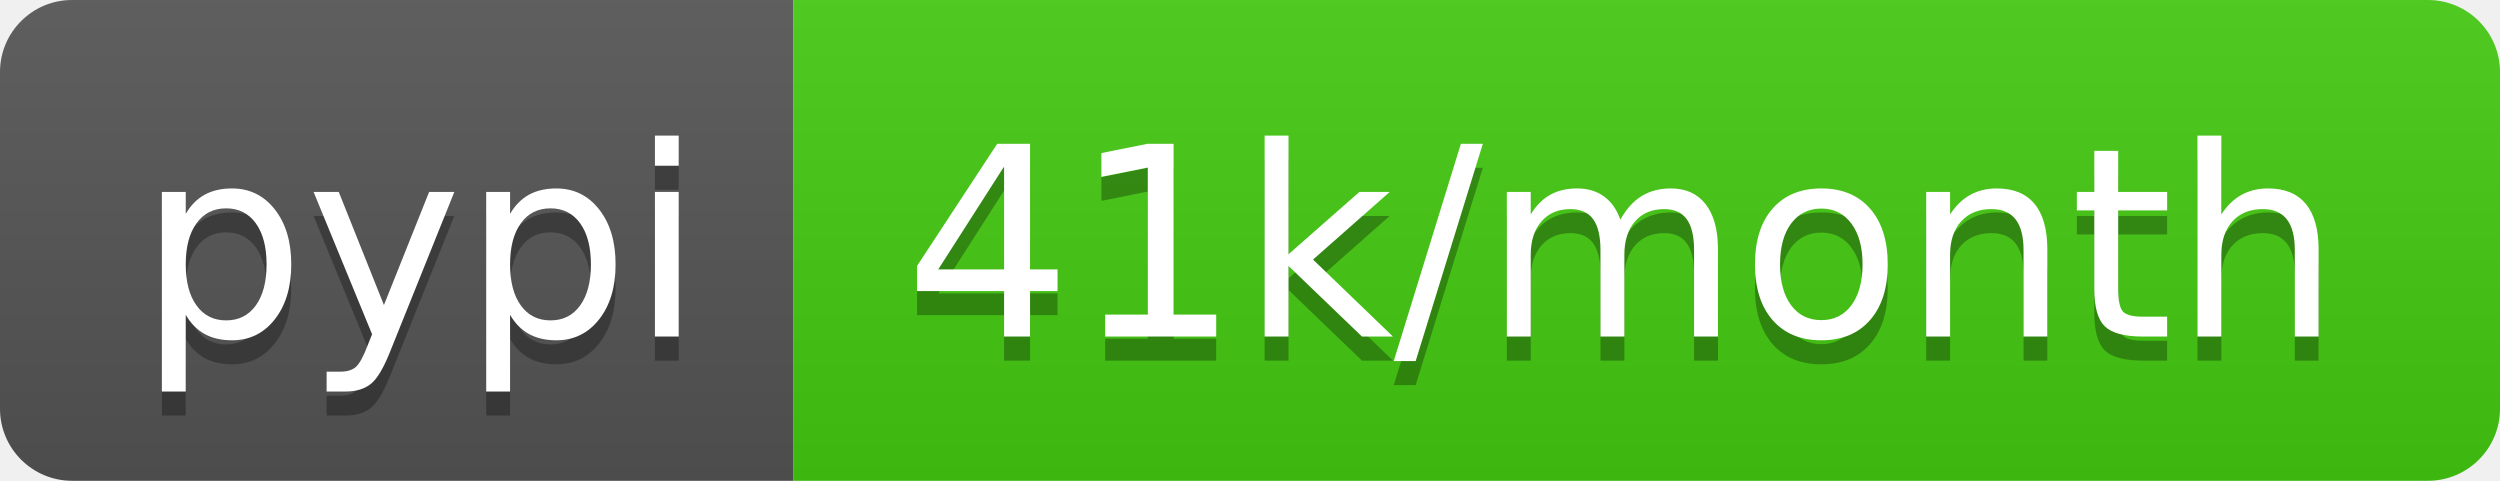
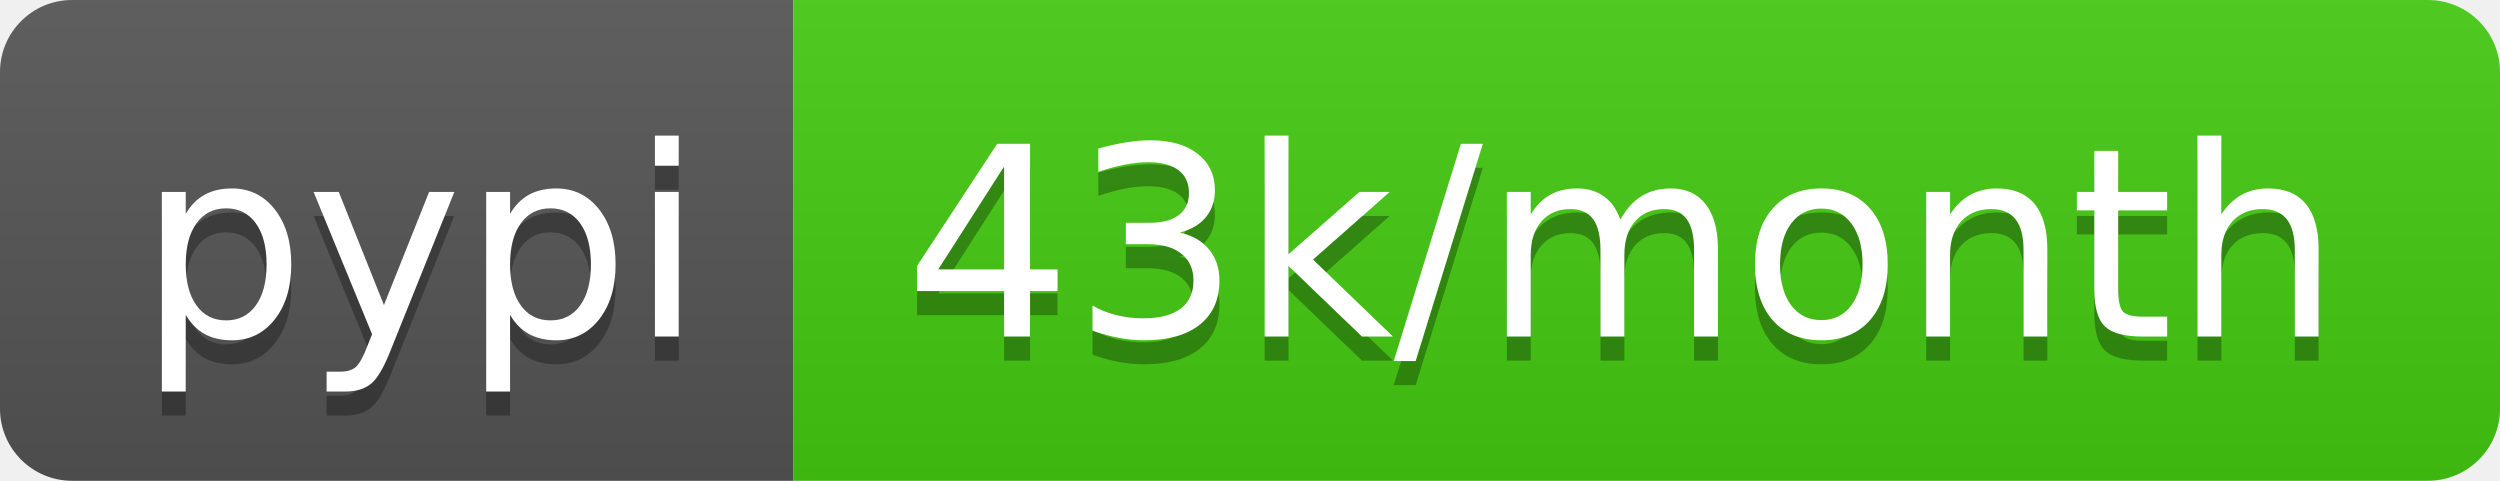
- <svg xmlns="http://www.w3.org/2000/svg" width="104" height="20" role="img" aria-label="pypi: 41k/month">
+ <svg xmlns="http://www.w3.org/2000/svg" width="104" height="20" role="img" aria-label="pypi: 43k/month">
  <linearGradient id="s" x2="0" y2="100%">
    <stop offset="0" stop-color="#bbb" stop-opacity=".1" />
    <stop offset="1" stop-opacity=".1" />
  </linearGradient>
  <clipPath id="r">
    <rect width="104" height="20" rx="3" fill="#fff" />
  </clipPath>
  <g clip-path="url(#r)">
    <rect width="33" height="20" fill="#555" />
    <rect x="33" width="71" height="20" fill="#4c1" />
    <rect width="104" height="20" fill="url(#s)" />
  </g>
  <g fill="#fff" text-anchor="middle" font-family="Verdana,Geneva,DejaVu Sans,sans-serif" text-rendering="geometricPrecision" font-size="110">
    <text aria-hidden="true" x="175" y="150" fill="#010101" fill-opacity=".3" transform="scale(.1)" textLength="230">pypi</text>
    <text x="175" y="140" transform="scale(.1)" fill="#fff" textLength="230">pypi</text>
-     <text aria-hidden="true" x="675" y="150" fill="#010101" fill-opacity=".3" transform="scale(.1)" textLength="610">41k/month</text>
-     <text x="675" y="140" transform="scale(.1)" fill="#fff" textLength="610">41k/month</text>
+     <text aria-hidden="true" x="675" y="150" fill="#010101" fill-opacity=".3" transform="scale(.1)" textLength="610">43k/month</text>
+     <text x="675" y="140" transform="scale(.1)" fill="#fff" textLength="610">43k/month</text>
  </g>
</svg>
